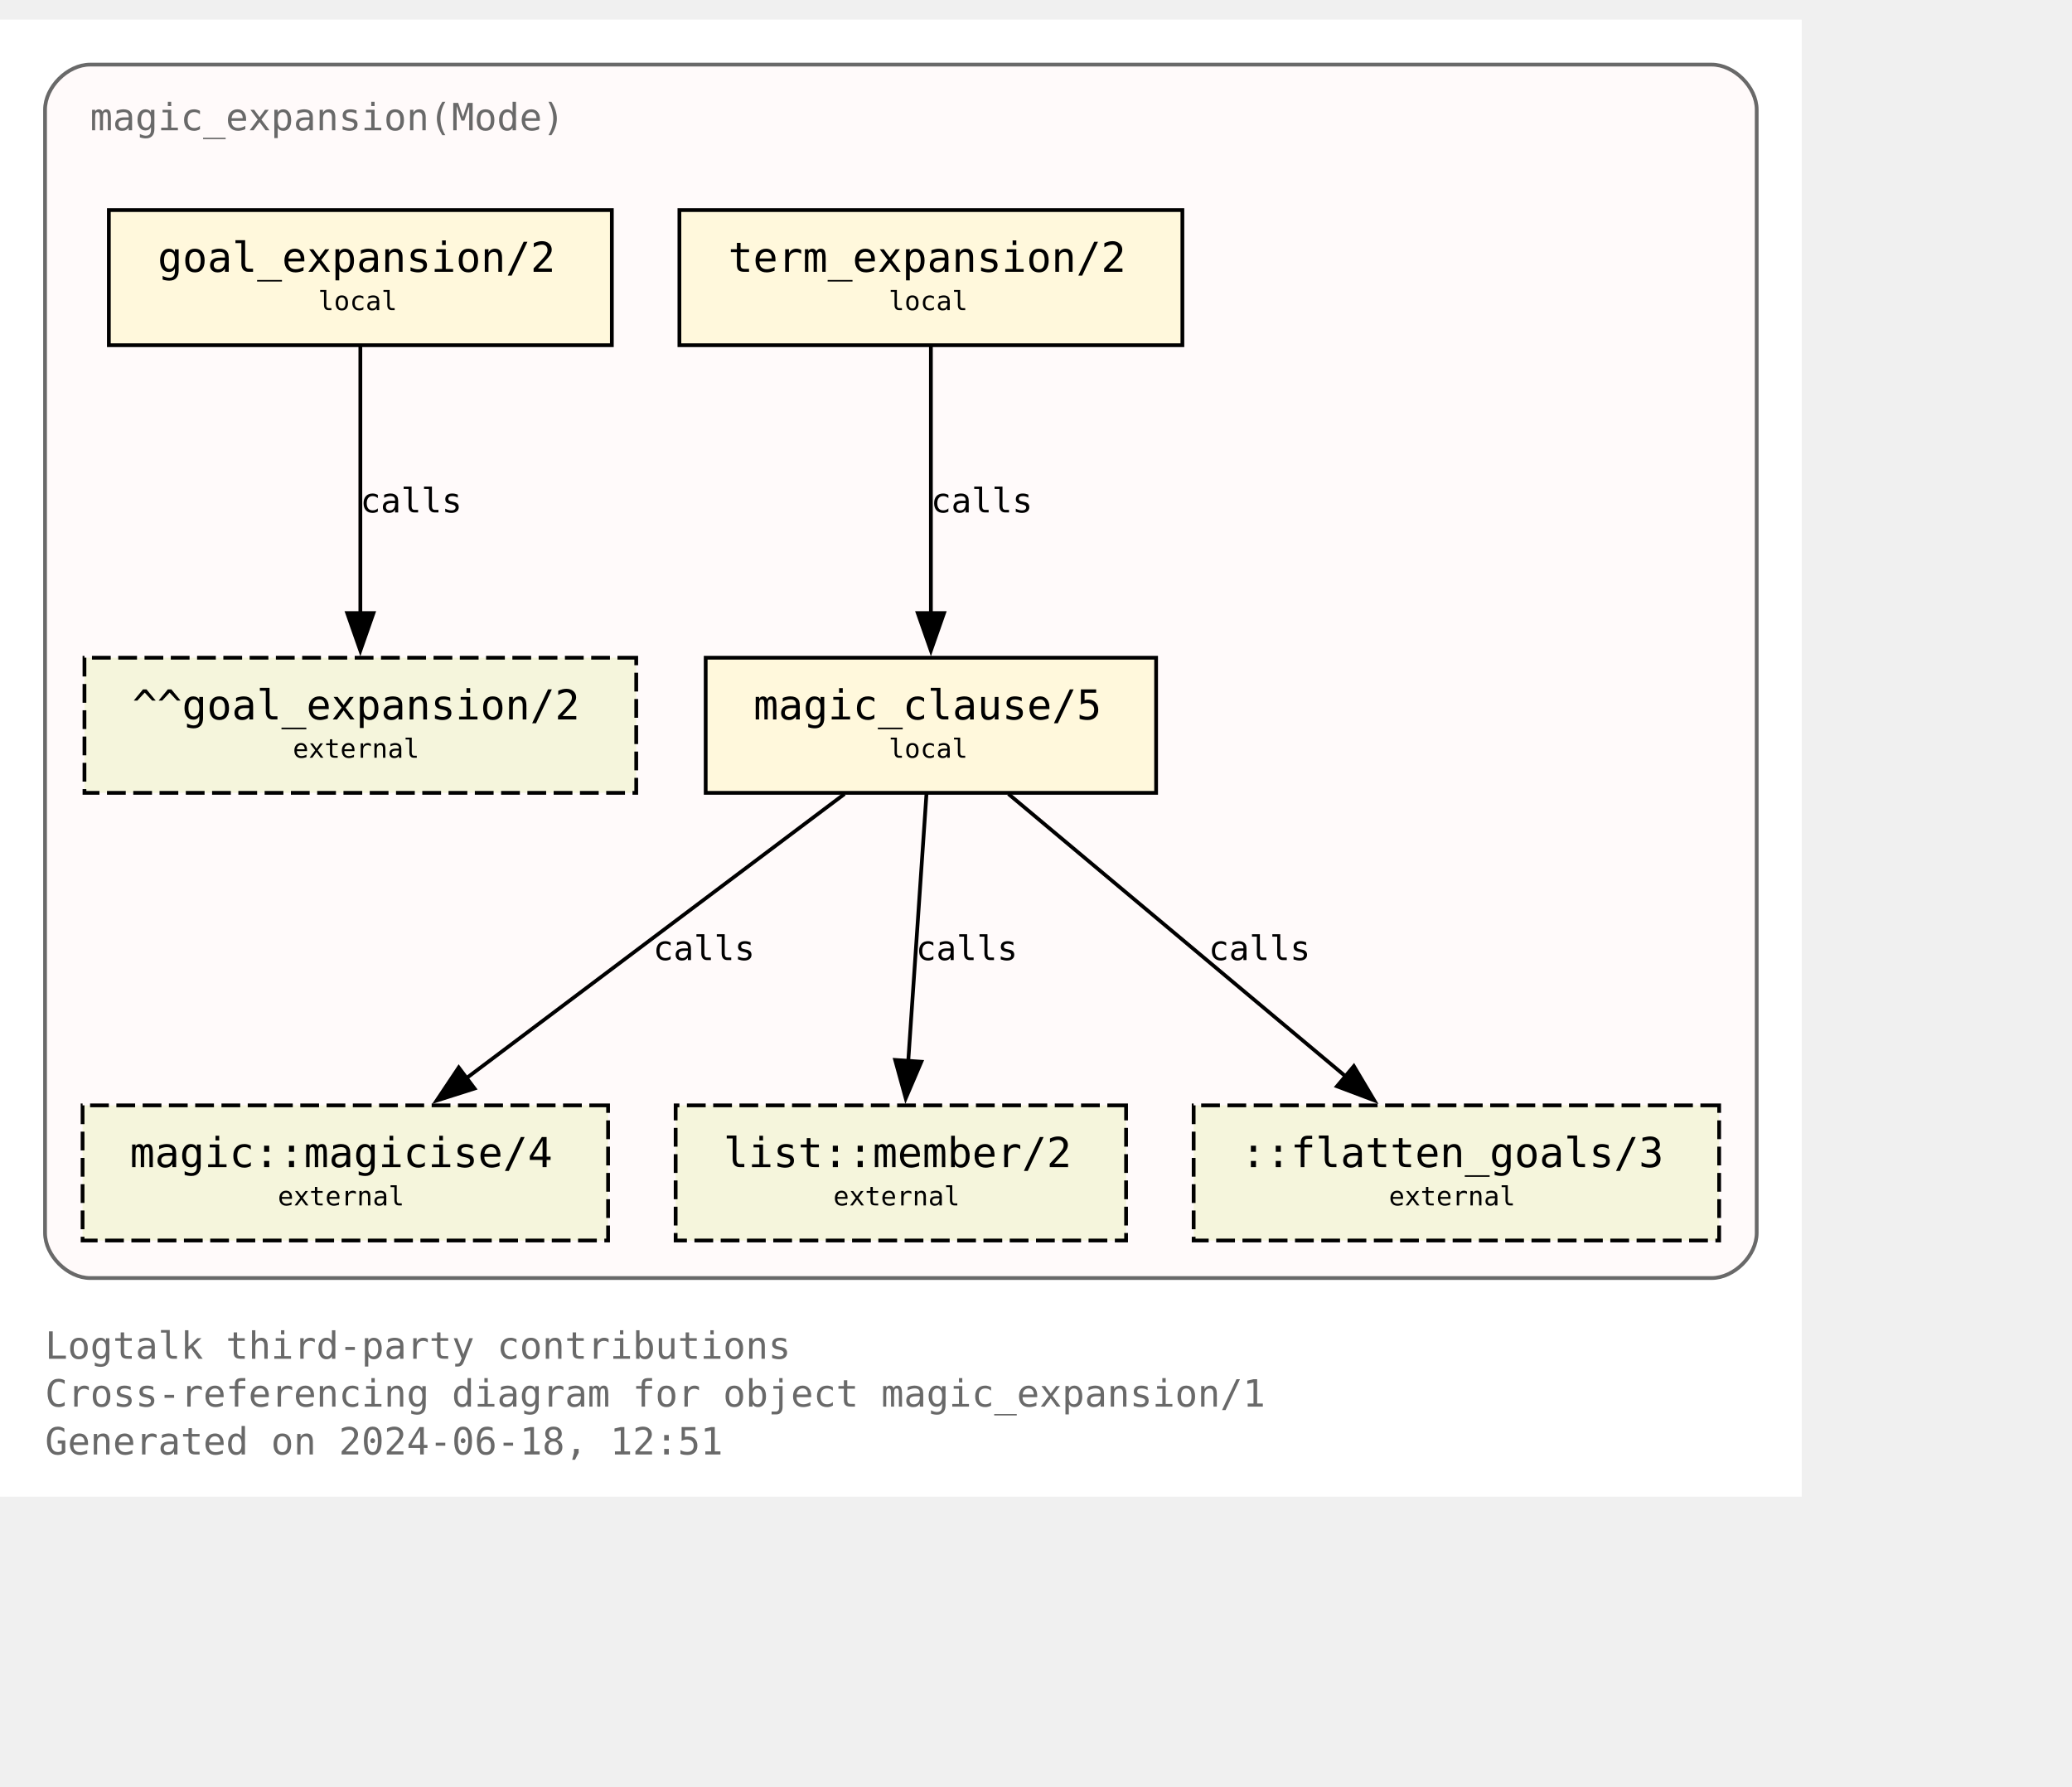
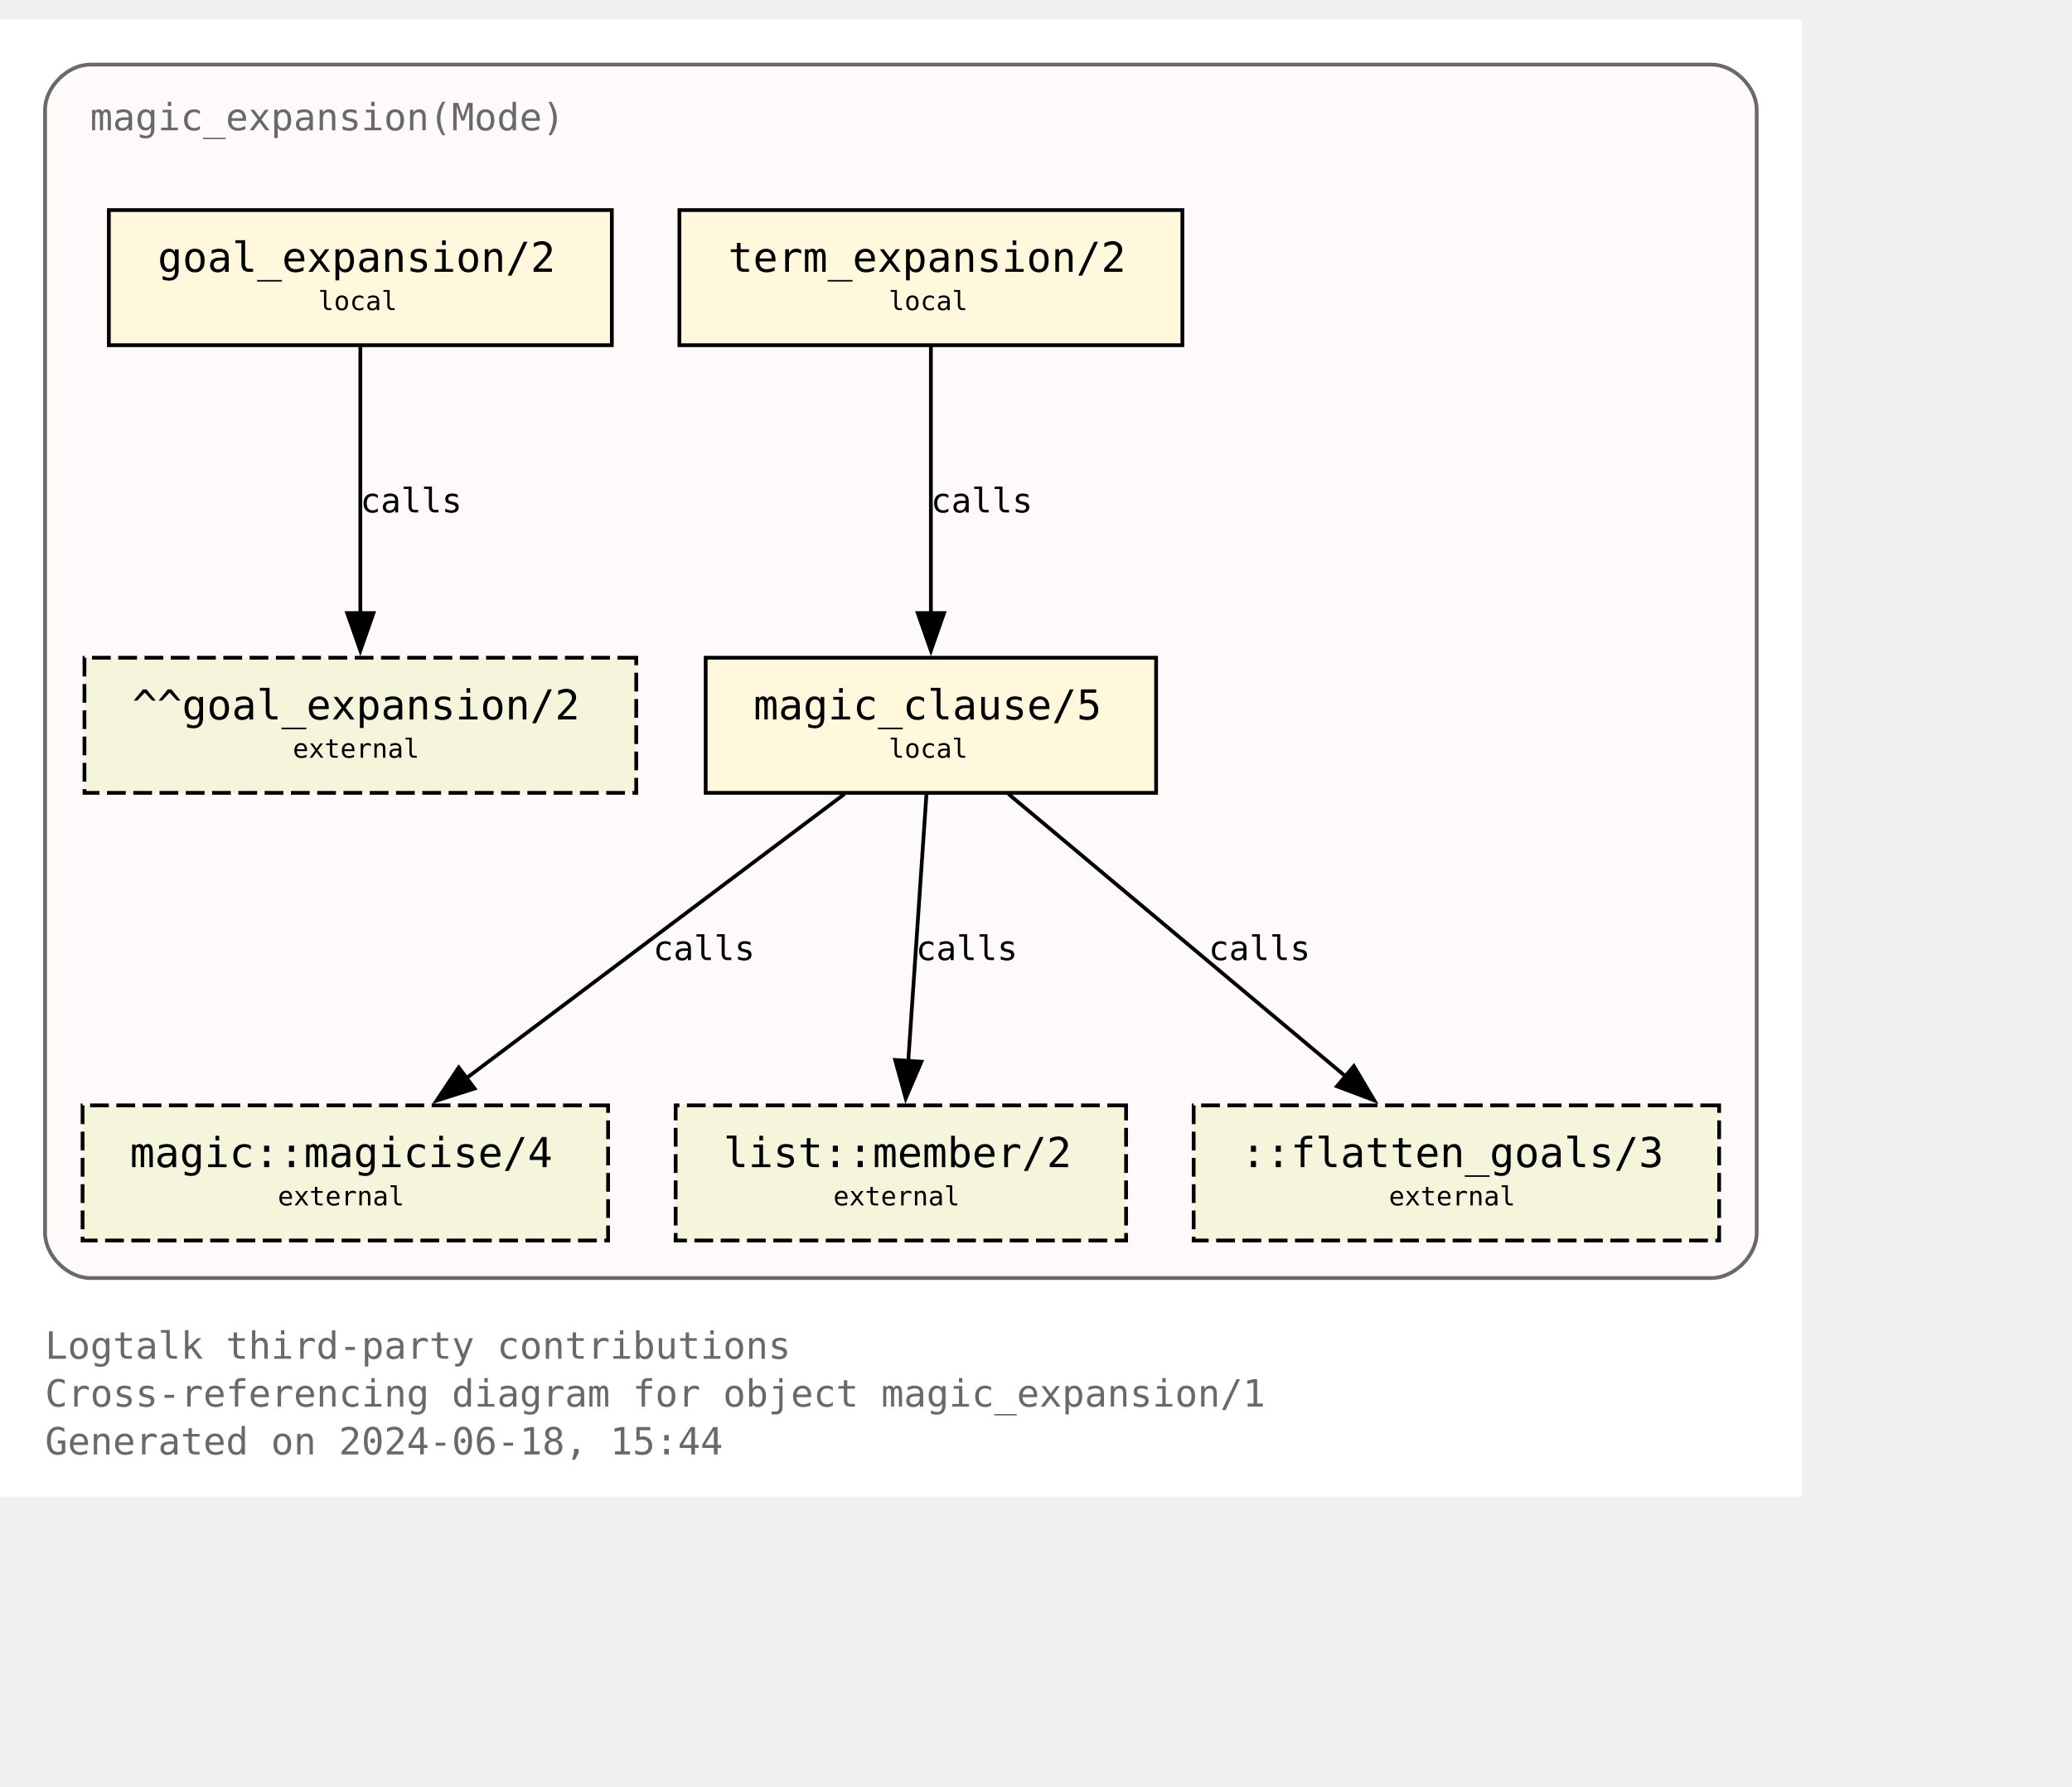
<svg xmlns="http://www.w3.org/2000/svg" xmlns:xlink="http://www.w3.org/1999/xlink" width="624pt" height="538pt" viewBox="72.00 72.00 552.00 465.50">
  <g id="graph0" class="graph" transform="scale(1 1) rotate(0) translate(76 461.5)">
    <polygon fill="white" stroke="none" points="-4,4 -4,-389.5 476,-389.5 476,4 -4,4" />
    <text text-anchor="start" x="8" y="-32.75" font-family="Monospace" font-size="10.00" fill="dimgray">Logtalk third-party contributions</text>
    <text text-anchor="start" x="8" y="-20" font-family="Monospace" font-size="10.00" fill="dimgray">Cross-referencing diagram for object magic_expansion/1</text>
-     <text text-anchor="start" x="8" y="-7.25" font-family="Monospace" font-size="10.00" fill="dimgray">Generated on 2024-06-18, 12:51</text>
+     <text text-anchor="start" x="8" y="-7.25" font-family="Monospace" font-size="10.00" fill="dimgray">Generated on 2024-06-18, 15:44</text>
    <g id="clust1" class="cluster">
      <g id="a_clust1">
        <a xlink:title="magic_expansion(Mode)">
          <path fill="snow" stroke="dimgray" d="M20,-54.25C20,-54.25 452,-54.25 452,-54.25 458,-54.25 464,-60.25 464,-66.25 464,-66.25 464,-365.5 464,-365.5 464,-371.5 458,-377.5 452,-377.5 452,-377.5 20,-377.5 20,-377.5 14,-377.5 8,-371.5 8,-365.5 8,-365.5 8,-66.25 8,-66.25 8,-60.25 14,-54.25 20,-54.25" />
          <g id="a_clust1_0">
-             <a xlink:href="https://github.com/LogtalkDotOrg/logtalk3/tree/00c1b8fe0cc9afe06dc8e044db2ad75815615086/contributions/verdi_neruda/magic_expansion.lgt" xlink:title="https://github.com/LogtalkDotOrg/logtalk3/tree/00c1b8fe0cc9afe06dc8e044db2ad75815615086/contributions/verdi_neruda/magic_expansion.lgt">
+             <a xlink:href="https://github.com/LogtalkDotOrg/logtalk3/tree/f7b2df9b4c4e74851a8747a3caccbe4b332351bd/contributions/verdi_neruda/magic_expansion.lgt" xlink:title="https://github.com/LogtalkDotOrg/logtalk3/tree/f7b2df9b4c4e74851a8747a3caccbe4b332351bd/contributions/verdi_neruda/magic_expansion.lgt">
              <text text-anchor="start" x="20" y="-360" font-family="Monospace" font-size="10.00" fill="dimgray">magic_expansion(Mode)</text>
            </a>
          </g>
        </a>
      </g>
    </g>
    <g id="node1" class="node">
      <g id="a_node1">
-         <a xlink:href="https://github.com/LogtalkDotOrg/logtalk3/tree/00c1b8fe0cc9afe06dc8e044db2ad75815615086/contributions/verdi_neruda/magic_expansion.lgt#L52" xlink:title="https://github.com/LogtalkDotOrg/logtalk3/tree/00c1b8fe0cc9afe06dc8e044db2ad75815615086/contributions/verdi_neruda/magic_expansion.lgt#L52">
+         <a xlink:href="https://github.com/LogtalkDotOrg/logtalk3/tree/f7b2df9b4c4e74851a8747a3caccbe4b332351bd/contributions/verdi_neruda/magic_expansion.lgt#L52" xlink:title="https://github.com/LogtalkDotOrg/logtalk3/tree/f7b2df9b4c4e74851a8747a3caccbe4b332351bd/contributions/verdi_neruda/magic_expansion.lgt#L52">
          <polygon fill="cornsilk" stroke="black" points="159,-338.75 25,-338.75 25,-302.75 159,-302.75 159,-338.75" />
          <text text-anchor="start" x="32.88" y="-323.32" font-family="Monospace" font-size="9.00"> </text>
          <text text-anchor="start" x="38" y="-322.3" font-family="Monospace" font-size="11.00">goal_expansion/2</text>
          <text text-anchor="start" x="145.88" y="-323.32" font-family="Monospace" font-size="9.00"> </text>
          <text text-anchor="start" x="32.88" y="-311.2" font-family="Monospace" font-size="9.00"> </text>
          <text text-anchor="start" x="80.75" y="-312.1" font-family="Monospace" font-size="7.00">local</text>
          <text text-anchor="start" x="145.88" y="-311.2" font-family="Monospace" font-size="9.00"> </text>
        </a>
      </g>
    </g>
    <g id="node7" class="node">
      <polygon fill="beige" stroke="black" stroke-dasharray="5,2" points="165.5,-219.5 18.5,-219.5 18.5,-183.5 165.5,-183.5 165.5,-219.5" />
      <text text-anchor="start" x="26.38" y="-204.07" font-family="Monospace" font-size="9.00"> </text>
      <text text-anchor="start" x="31.25" y="-203.05" font-family="Monospace" font-size="11.00">^^goal_expansion/2</text>
      <text text-anchor="start" x="152.38" y="-204.07" font-family="Monospace" font-size="9.00"> </text>
      <text text-anchor="start" x="26.38" y="-191.95" font-family="Monospace" font-size="9.00"> </text>
      <text text-anchor="start" x="74" y="-192.85" font-family="Monospace" font-size="7.00">external</text>
      <text text-anchor="start" x="152.38" y="-191.95" font-family="Monospace" font-size="9.00"> </text>
    </g>
    <g id="edge3" class="edge">
      <g id="a_edge3">
-         <a xlink:href="https://github.com/LogtalkDotOrg/logtalk3/tree/00c1b8fe0cc9afe06dc8e044db2ad75815615086/contributions/verdi_neruda/magic_expansion.lgt#L52" xlink:title="calls">
+         <a xlink:href="https://github.com/LogtalkDotOrg/logtalk3/tree/f7b2df9b4c4e74851a8747a3caccbe4b332351bd/contributions/verdi_neruda/magic_expansion.lgt#L52" xlink:title="calls">
          <path fill="none" stroke="black" d="M92,-302.45C92,-283.75 92,-253.62 92,-231.33" />
          <polygon fill="black" stroke="black" points="95.5,-231.39 92,-221.39 88.5,-231.39 95.5,-231.39" />
        </a>
      </g>
      <g id="a_edge3-label">
-         <a xlink:href="https://github.com/LogtalkDotOrg/logtalk3/tree/00c1b8fe0cc9afe06dc8e044db2ad75815615086/contributions/verdi_neruda/magic_expansion.lgt#L52" xlink:title="https://github.com/LogtalkDotOrg/logtalk3/tree/00c1b8fe0cc9afe06dc8e044db2ad75815615086/contributions/verdi_neruda/magic_expansion.lgt#L52">
+         <a xlink:href="https://github.com/LogtalkDotOrg/logtalk3/tree/f7b2df9b4c4e74851a8747a3caccbe4b332351bd/contributions/verdi_neruda/magic_expansion.lgt#L52" xlink:title="https://github.com/LogtalkDotOrg/logtalk3/tree/f7b2df9b4c4e74851a8747a3caccbe4b332351bd/contributions/verdi_neruda/magic_expansion.lgt#L52">
          <text text-anchor="start" x="92" y="-258.2" font-family="Monospace" font-size="9.00">calls</text>
        </a>
      </g>
    </g>
    <g id="node2" class="node">
      <g id="a_node2">
-         <a xlink:href="https://github.com/LogtalkDotOrg/logtalk3/tree/00c1b8fe0cc9afe06dc8e044db2ad75815615086/contributions/verdi_neruda/magic_expansion.lgt#L55" xlink:title="https://github.com/LogtalkDotOrg/logtalk3/tree/00c1b8fe0cc9afe06dc8e044db2ad75815615086/contributions/verdi_neruda/magic_expansion.lgt#L55">
+         <a xlink:href="https://github.com/LogtalkDotOrg/logtalk3/tree/f7b2df9b4c4e74851a8747a3caccbe4b332351bd/contributions/verdi_neruda/magic_expansion.lgt#L55" xlink:title="https://github.com/LogtalkDotOrg/logtalk3/tree/f7b2df9b4c4e74851a8747a3caccbe4b332351bd/contributions/verdi_neruda/magic_expansion.lgt#L55">
          <polygon fill="cornsilk" stroke="black" points="311,-338.75 177,-338.75 177,-302.75 311,-302.75 311,-338.75" />
          <text text-anchor="start" x="184.88" y="-323.32" font-family="Monospace" font-size="9.00"> </text>
          <text text-anchor="start" x="190" y="-322.3" font-family="Monospace" font-size="11.00">term_expansion/2</text>
          <text text-anchor="start" x="297.88" y="-323.32" font-family="Monospace" font-size="9.00"> </text>
          <text text-anchor="start" x="184.88" y="-311.2" font-family="Monospace" font-size="9.00"> </text>
          <text text-anchor="start" x="232.75" y="-312.1" font-family="Monospace" font-size="7.00">local</text>
          <text text-anchor="start" x="297.88" y="-311.2" font-family="Monospace" font-size="9.00"> </text>
        </a>
      </g>
    </g>
    <g id="node3" class="node">
      <g id="a_node3">
-         <a xlink:href="https://github.com/LogtalkDotOrg/logtalk3/tree/00c1b8fe0cc9afe06dc8e044db2ad75815615086/contributions/verdi_neruda/magic_expansion.lgt#L62" xlink:title="https://github.com/LogtalkDotOrg/logtalk3/tree/00c1b8fe0cc9afe06dc8e044db2ad75815615086/contributions/verdi_neruda/magic_expansion.lgt#L62">
+         <a xlink:href="https://github.com/LogtalkDotOrg/logtalk3/tree/f7b2df9b4c4e74851a8747a3caccbe4b332351bd/contributions/verdi_neruda/magic_expansion.lgt#L62" xlink:title="https://github.com/LogtalkDotOrg/logtalk3/tree/f7b2df9b4c4e74851a8747a3caccbe4b332351bd/contributions/verdi_neruda/magic_expansion.lgt#L62">
          <polygon fill="cornsilk" stroke="black" points="304,-219.5 184,-219.5 184,-183.5 304,-183.5 304,-219.5" />
          <text text-anchor="start" x="191.88" y="-204.07" font-family="Monospace" font-size="9.00"> </text>
          <text text-anchor="start" x="196.75" y="-203.05" font-family="Monospace" font-size="11.00">magic_clause/5</text>
          <text text-anchor="start" x="290.88" y="-204.07" font-family="Monospace" font-size="9.00"> </text>
          <text text-anchor="start" x="191.88" y="-191.95" font-family="Monospace" font-size="9.00"> </text>
          <text text-anchor="start" x="232.75" y="-192.85" font-family="Monospace" font-size="7.00">local</text>
          <text text-anchor="start" x="290.88" y="-191.95" font-family="Monospace" font-size="9.00"> </text>
        </a>
      </g>
    </g>
    <g id="edge1" class="edge">
      <g id="a_edge1">
-         <a xlink:href="https://github.com/LogtalkDotOrg/logtalk3/tree/00c1b8fe0cc9afe06dc8e044db2ad75815615086/contributions/verdi_neruda/magic_expansion.lgt#L55" xlink:title="calls">
+         <a xlink:href="https://github.com/LogtalkDotOrg/logtalk3/tree/f7b2df9b4c4e74851a8747a3caccbe4b332351bd/contributions/verdi_neruda/magic_expansion.lgt#L55" xlink:title="calls">
          <path fill="none" stroke="black" d="M244,-302.45C244,-283.75 244,-253.62 244,-231.33" />
          <polygon fill="black" stroke="black" points="247.5,-231.39 244,-221.39 240.5,-231.39 247.5,-231.39" />
        </a>
      </g>
      <g id="a_edge1-label">
-         <a xlink:href="https://github.com/LogtalkDotOrg/logtalk3/tree/00c1b8fe0cc9afe06dc8e044db2ad75815615086/contributions/verdi_neruda/magic_expansion.lgt#L55" xlink:title="https://github.com/LogtalkDotOrg/logtalk3/tree/00c1b8fe0cc9afe06dc8e044db2ad75815615086/contributions/verdi_neruda/magic_expansion.lgt#L55">
+         <a xlink:href="https://github.com/LogtalkDotOrg/logtalk3/tree/f7b2df9b4c4e74851a8747a3caccbe4b332351bd/contributions/verdi_neruda/magic_expansion.lgt#L55" xlink:title="https://github.com/LogtalkDotOrg/logtalk3/tree/f7b2df9b4c4e74851a8747a3caccbe4b332351bd/contributions/verdi_neruda/magic_expansion.lgt#L55">
          <text text-anchor="start" x="244" y="-258.2" font-family="Monospace" font-size="9.00">calls</text>
        </a>
      </g>
    </g>
    <g id="node4" class="node">
      <g id="a_node4">
        <a xlink:href="https://logtalk.org/library/magic_0.html#magicise-4" xlink:title="https://logtalk.org/library/magic_0.html#magicise-4">
          <polygon fill="beige" stroke="black" stroke-dasharray="5,2" points="158,-100.25 18,-100.25 18,-64.25 158,-64.25 158,-100.25" />
          <text text-anchor="start" x="25.88" y="-84.83" font-family="Monospace" font-size="9.00"> </text>
          <text text-anchor="start" x="30.62" y="-83.8" font-family="Monospace" font-size="11.00">magic::magicise/4</text>
          <text text-anchor="start" x="144.88" y="-84.83" font-family="Monospace" font-size="9.00"> </text>
          <text text-anchor="start" x="25.88" y="-72.7" font-family="Monospace" font-size="9.00"> </text>
          <text text-anchor="start" x="70" y="-73.6" font-family="Monospace" font-size="7.00">external</text>
          <text text-anchor="start" x="144.88" y="-72.7" font-family="Monospace" font-size="9.00"> </text>
        </a>
      </g>
    </g>
    <g id="edge4" class="edge">
      <g id="a_edge4">
-         <a xlink:href="https://github.com/LogtalkDotOrg/logtalk3/tree/00c1b8fe0cc9afe06dc8e044db2ad75815615086/contributions/verdi_neruda/magic_expansion.lgt#L62" xlink:title="calls">
+         <a xlink:href="https://github.com/LogtalkDotOrg/logtalk3/tree/f7b2df9b4c4e74851a8747a3caccbe4b332351bd/contributions/verdi_neruda/magic_expansion.lgt#L62" xlink:title="calls">
          <path fill="none" stroke="black" d="M220.98,-183.2C194.25,-163.11 150,-129.85 119.95,-107.26" />
          <polygon fill="black" stroke="black" points="122.42,-104.74 112.32,-101.53 118.21,-110.34 122.42,-104.74" />
        </a>
      </g>
      <g id="a_edge4-label">
-         <a xlink:href="https://github.com/LogtalkDotOrg/logtalk3/tree/00c1b8fe0cc9afe06dc8e044db2ad75815615086/contributions/verdi_neruda/magic_expansion.lgt#L62" xlink:title="https://github.com/LogtalkDotOrg/logtalk3/tree/00c1b8fe0cc9afe06dc8e044db2ad75815615086/contributions/verdi_neruda/magic_expansion.lgt#L62">
+         <a xlink:href="https://github.com/LogtalkDotOrg/logtalk3/tree/f7b2df9b4c4e74851a8747a3caccbe4b332351bd/contributions/verdi_neruda/magic_expansion.lgt#L62" xlink:title="https://github.com/LogtalkDotOrg/logtalk3/tree/f7b2df9b4c4e74851a8747a3caccbe4b332351bd/contributions/verdi_neruda/magic_expansion.lgt#L62">
          <text text-anchor="start" x="170" y="-138.95" font-family="Monospace" font-size="9.00">calls</text>
        </a>
      </g>
    </g>
    <g id="node5" class="node">
      <g id="a_node5">
        <a xlink:href="https://logtalk.org/library/listp_0.html#member-2" xlink:title="https://logtalk.org/library/listp_0.html#member-2">
          <polygon fill="beige" stroke="black" stroke-dasharray="5,2" points="296,-100.25 176,-100.25 176,-64.25 296,-64.25 296,-100.25" />
          <text text-anchor="start" x="183.88" y="-84.83" font-family="Monospace" font-size="9.00"> </text>
          <text text-anchor="start" x="188.75" y="-83.8" font-family="Monospace" font-size="11.00">list::member/2</text>
          <text text-anchor="start" x="282.88" y="-84.83" font-family="Monospace" font-size="9.00"> </text>
          <text text-anchor="start" x="183.88" y="-72.7" font-family="Monospace" font-size="9.00"> </text>
          <text text-anchor="start" x="218" y="-73.6" font-family="Monospace" font-size="7.00">external</text>
          <text text-anchor="start" x="282.88" y="-72.7" font-family="Monospace" font-size="9.00"> </text>
        </a>
      </g>
    </g>
    <g id="edge5" class="edge">
      <g id="a_edge5">
-         <a xlink:href="https://github.com/LogtalkDotOrg/logtalk3/tree/00c1b8fe0cc9afe06dc8e044db2ad75815615086/contributions/verdi_neruda/magic_expansion.lgt#L62" xlink:title="calls">
+         <a xlink:href="https://github.com/LogtalkDotOrg/logtalk3/tree/f7b2df9b4c4e74851a8747a3caccbe4b332351bd/contributions/verdi_neruda/magic_expansion.lgt#L62" xlink:title="calls">
          <path fill="none" stroke="black" d="M242.82,-183.2C241.54,-164.5 239.49,-134.37 237.97,-112.08" />
          <polygon fill="black" stroke="black" points="241.46,-111.87 237.29,-102.13 234.48,-112.35 241.46,-111.87" />
        </a>
      </g>
      <g id="a_edge5-label">
-         <a xlink:href="https://github.com/LogtalkDotOrg/logtalk3/tree/00c1b8fe0cc9afe06dc8e044db2ad75815615086/contributions/verdi_neruda/magic_expansion.lgt#L62" xlink:title="https://github.com/LogtalkDotOrg/logtalk3/tree/00c1b8fe0cc9afe06dc8e044db2ad75815615086/contributions/verdi_neruda/magic_expansion.lgt#L62">
+         <a xlink:href="https://github.com/LogtalkDotOrg/logtalk3/tree/f7b2df9b4c4e74851a8747a3caccbe4b332351bd/contributions/verdi_neruda/magic_expansion.lgt#L62" xlink:title="https://github.com/LogtalkDotOrg/logtalk3/tree/f7b2df9b4c4e74851a8747a3caccbe4b332351bd/contributions/verdi_neruda/magic_expansion.lgt#L62">
          <text text-anchor="start" x="240" y="-138.95" font-family="Monospace" font-size="9.00">calls</text>
        </a>
      </g>
    </g>
    <g id="node6" class="node">
      <polygon fill="beige" stroke="black" stroke-dasharray="5,2" points="454,-100.25 314,-100.25 314,-64.25 454,-64.25 454,-100.25" />
      <text text-anchor="start" x="321.88" y="-84.83" font-family="Monospace" font-size="9.00"> </text>
      <text text-anchor="start" x="326.62" y="-83.8" font-family="Monospace" font-size="11.00">::flatten_goals/3</text>
      <text text-anchor="start" x="440.88" y="-84.83" font-family="Monospace" font-size="9.00"> </text>
      <text text-anchor="start" x="321.88" y="-72.7" font-family="Monospace" font-size="9.00"> </text>
      <text text-anchor="start" x="366" y="-73.6" font-family="Monospace" font-size="7.00">external</text>
      <text text-anchor="start" x="440.88" y="-72.7" font-family="Monospace" font-size="9.00"> </text>
    </g>
    <g id="edge2" class="edge">
      <g id="a_edge2">
-         <a xlink:href="https://github.com/LogtalkDotOrg/logtalk3/tree/00c1b8fe0cc9afe06dc8e044db2ad75815615086/contributions/verdi_neruda/magic_expansion.lgt#L62" xlink:title="calls">
+         <a xlink:href="https://github.com/LogtalkDotOrg/logtalk3/tree/f7b2df9b4c4e74851a8747a3caccbe4b332351bd/contributions/verdi_neruda/magic_expansion.lgt#L62" xlink:title="calls">
          <path fill="none" stroke="black" d="M264.66,-183.2C288.44,-163.28 327.68,-130.42 354.63,-107.85" />
          <polygon fill="black" stroke="black" points="356.68,-110.7 362.1,-101.59 352.18,-105.33 356.68,-110.7" />
        </a>
      </g>
      <g id="a_edge2-label">
-         <a xlink:href="https://github.com/LogtalkDotOrg/logtalk3/tree/00c1b8fe0cc9afe06dc8e044db2ad75815615086/contributions/verdi_neruda/magic_expansion.lgt#L62" xlink:title="https://github.com/LogtalkDotOrg/logtalk3/tree/00c1b8fe0cc9afe06dc8e044db2ad75815615086/contributions/verdi_neruda/magic_expansion.lgt#L62">
+         <a xlink:href="https://github.com/LogtalkDotOrg/logtalk3/tree/f7b2df9b4c4e74851a8747a3caccbe4b332351bd/contributions/verdi_neruda/magic_expansion.lgt#L62" xlink:title="https://github.com/LogtalkDotOrg/logtalk3/tree/f7b2df9b4c4e74851a8747a3caccbe4b332351bd/contributions/verdi_neruda/magic_expansion.lgt#L62">
          <text text-anchor="start" x="318" y="-138.95" font-family="Monospace" font-size="9.00">calls</text>
        </a>
      </g>
    </g>
  </g>
</svg>
